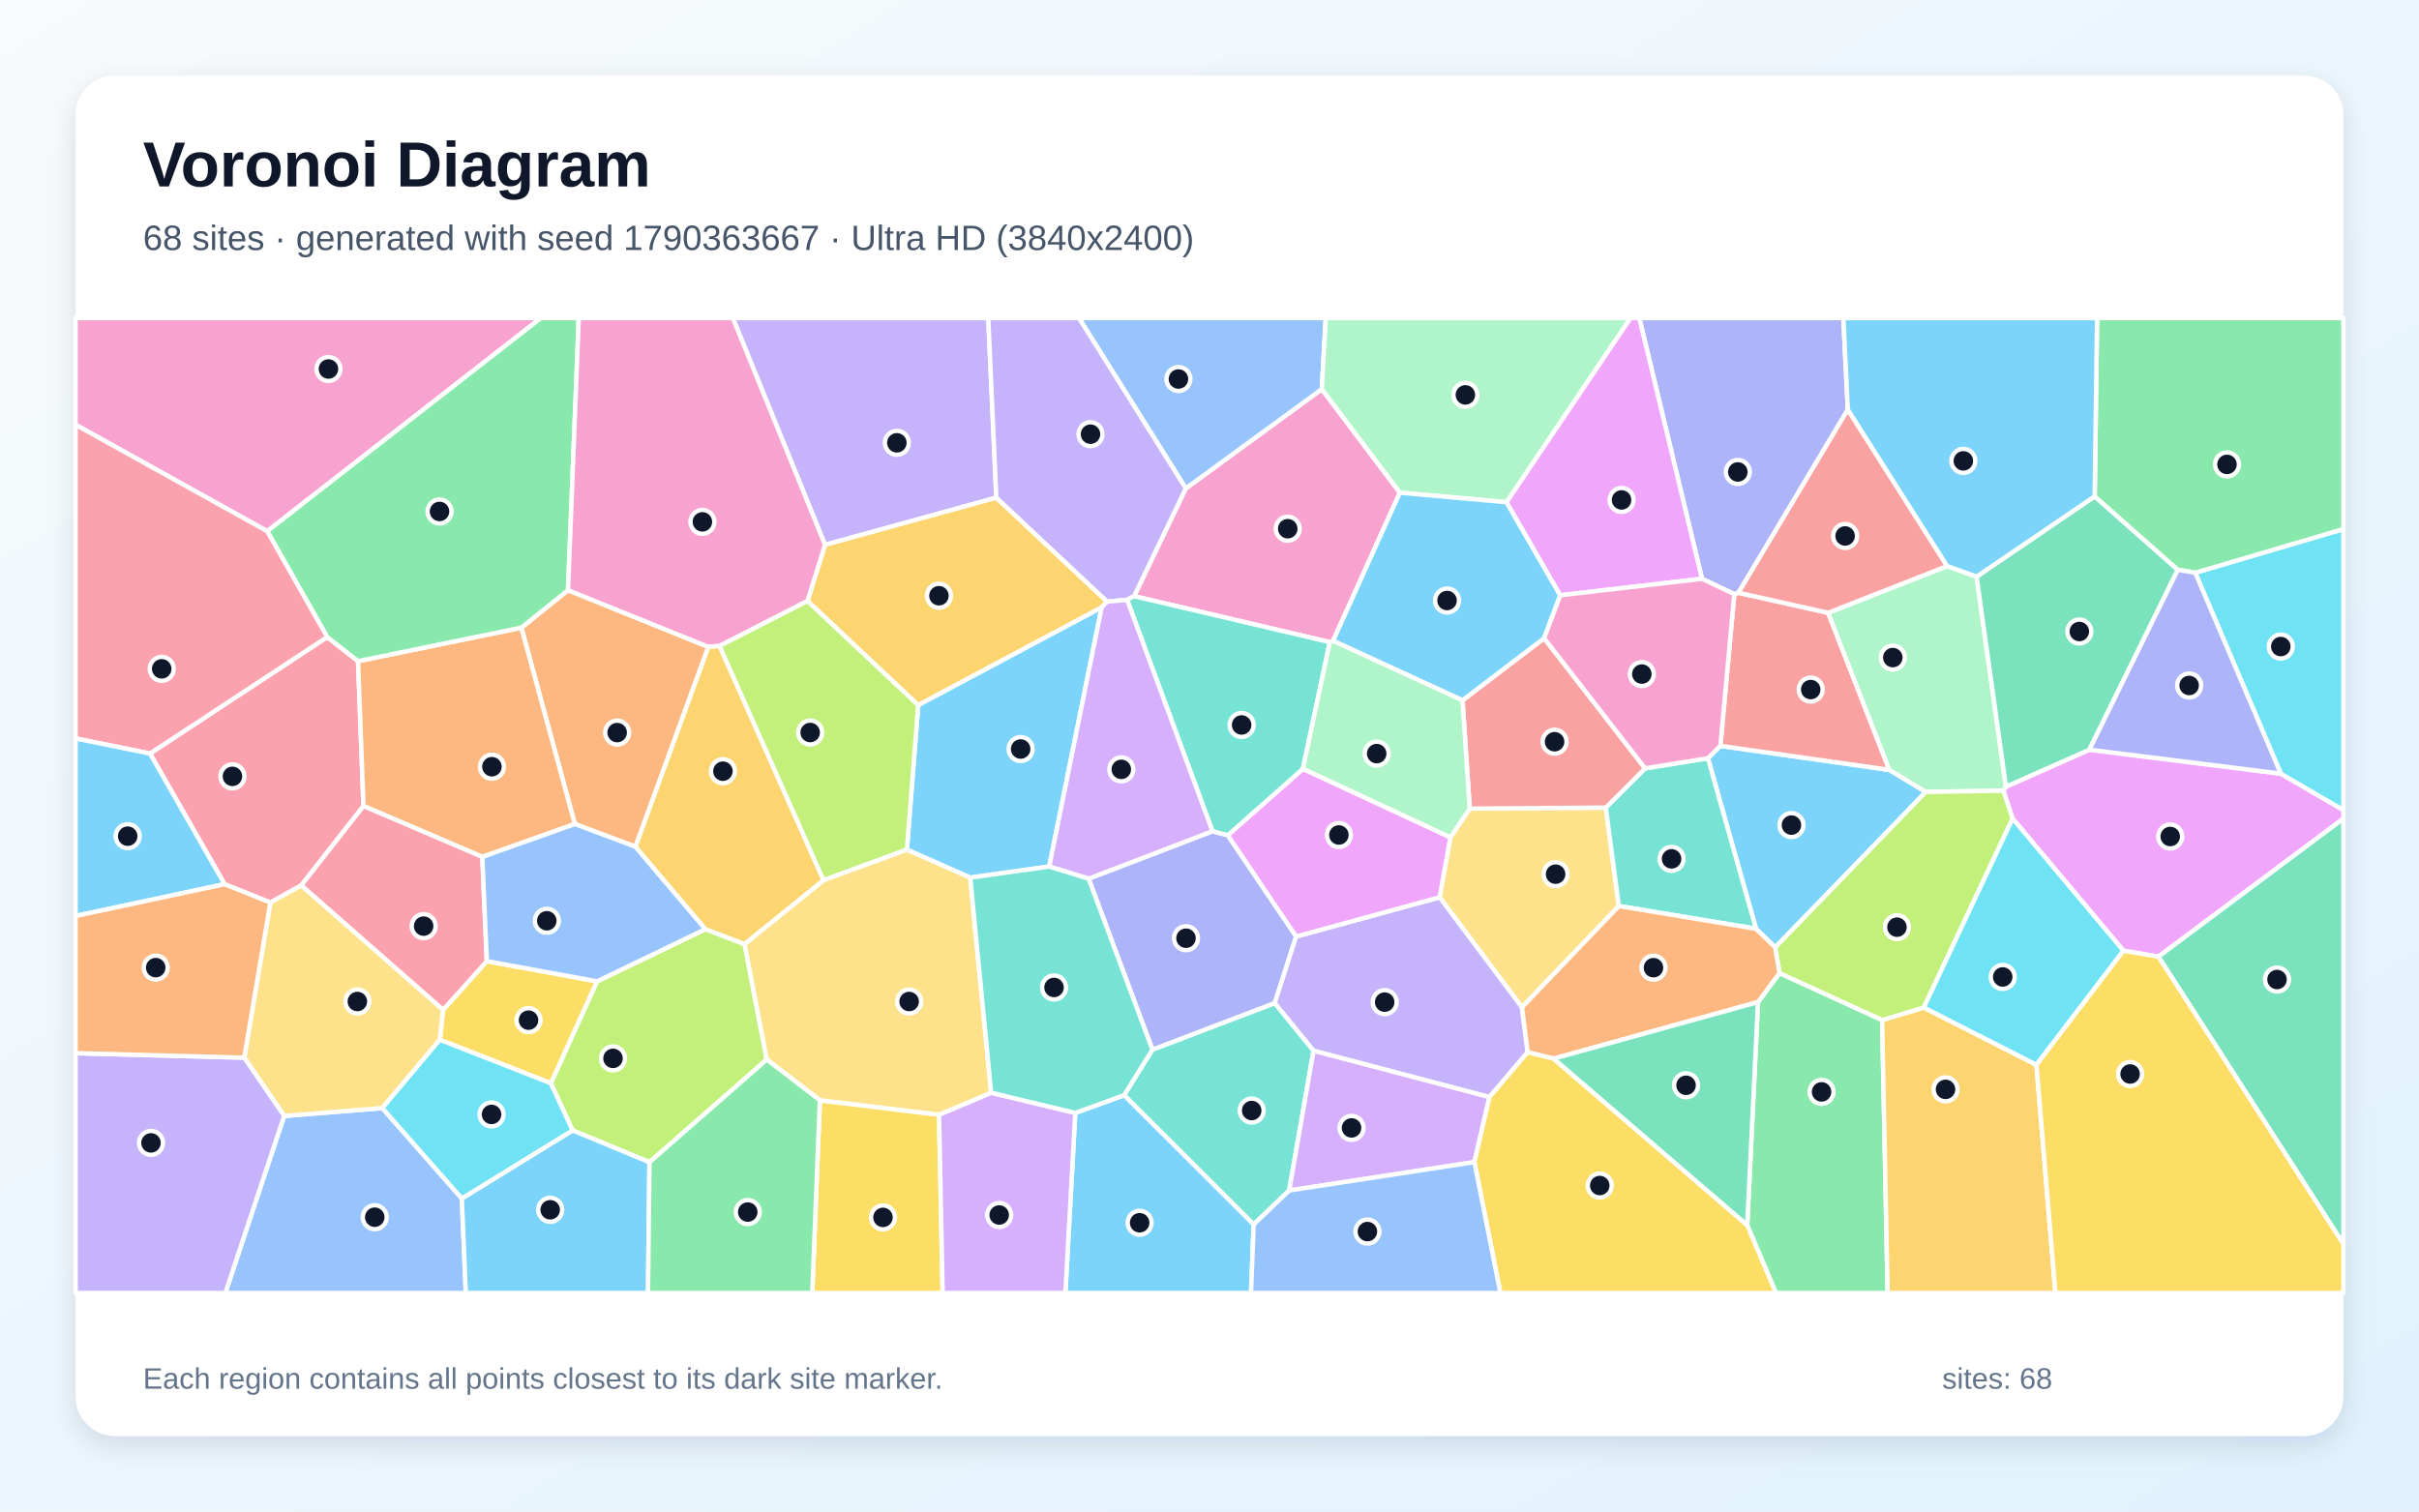
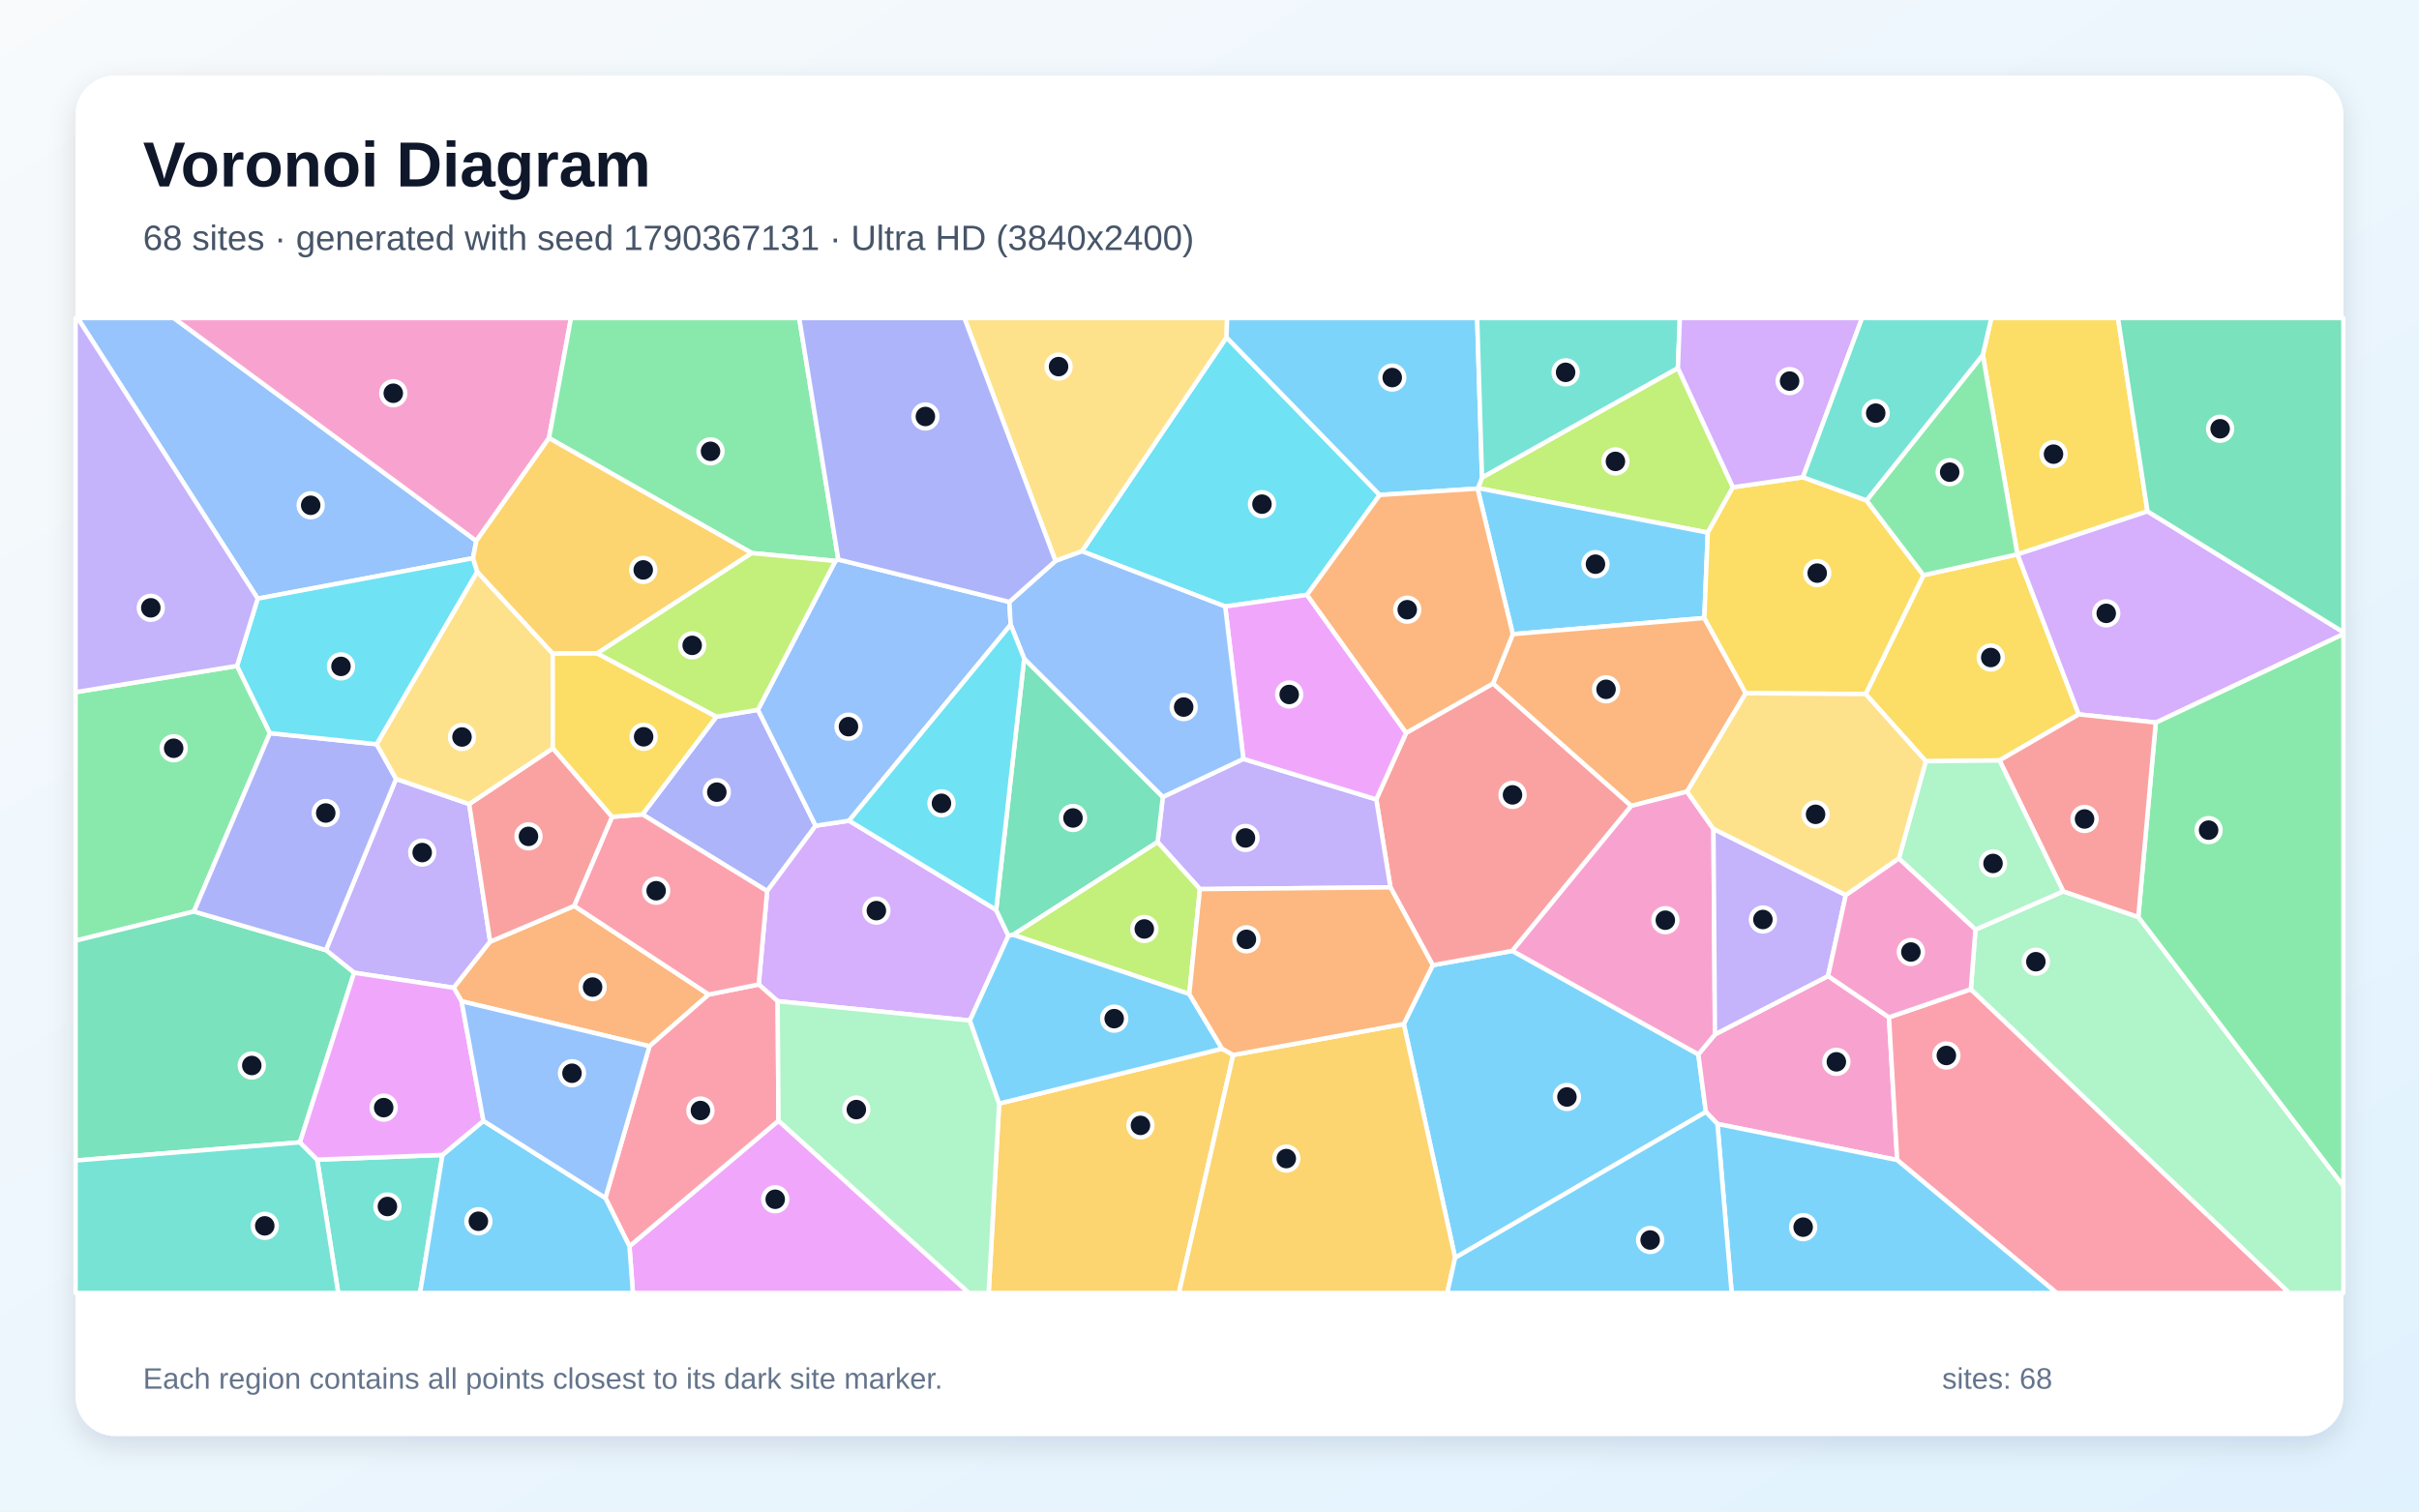
<svg xmlns="http://www.w3.org/2000/svg" width="3840" height="2400" viewBox="0 0 3840 2400" role="img" aria-labelledby="title description">
  <defs>
    <linearGradient id="background" x1="0" y1="0" x2="1" y2="1">
      <stop stop-color="#F8FAFC" />
      <stop offset="1" stop-color="#E0F2FE" />
    </linearGradient>
    <filter id="shadow" x="-5%" y="-5%" width="110%" height="110%">
      <feDropShadow dx="0" dy="15" stdDeviation="22" flood-color="#0F172A" flood-opacity=".12" />
    </filter>
  </defs>
  <rect width="3840" height="2400" fill="url(#background)" />
  <rect x="120" y="120" width="3600" height="2160" rx="63" fill="#FFFFFF" filter="url(#shadow)" />
  <g font-family="Arial, sans-serif">
    <text x="227" y="296" font-size="101" font-weight="700" fill="#0F172A">Voronoi Diagram</text>
-     <text x="227" y="397" font-size="56" fill="#475569">68 sites · generated with seed 1790363667 · Ultra HD (3840x2400)</text>
+     <text x="227" y="397" font-size="56" fill="#475569">68 sites · generated with seed 1790367131 · Ultra HD (3840x2400)</text>
  </g>
  <g stroke="#FFFFFF" stroke-width="7" stroke-linejoin="round">
-     <polygon points="2818.0,1504.3 2787.5,1474.7 2711.2,1203.9 2731.0,1184.3 2999.2,1222.4 3057.1,1257.4" fill="#38BDF8" fill-opacity="0.65" />
-     <polygon points="1581.6,790.2 1309.7,865.1 1163.3,505.0 1568.8,505.0" fill="#A78BFA" fill-opacity="0.65" />
-     <polygon points="2222.2,782.3 2116.1,1017.6 2111.0,1019.6 1800.3,946.6 1882.4,775.5 2098.3,617.8" fill="#F472B6" fill-opacity="0.65" />
-     <polygon points="1124.5,1027.1 1008.8,1344.4 912.5,1308.4 827.6,996.6 901.7,937.1" fill="#FB923C" fill-opacity="0.65" />
-     <polygon points="1301.5,1747.0 1490.7,1769.9 1496.4,2053.0 1289.4,2053.0" fill="#FACC15" fill-opacity="0.65" />
-     <polygon points="2773.6,1945.3 2790.7,1591.1 2824.8,1545.0 2987.8,1619.6 2996.5,2053.0 2819.1,2053.0" fill="#4ADE80" fill-opacity="0.65" />
-     <polygon points="1990.1,1944.2 1784.4,1738.9 1829.4,1666.6 2023.6,1592.6 2085.2,1668.2 2046.5,1890.3" fill="#2DD4BF" fill-opacity="0.65" />
-     <polygon points="451.1,1771.9 606.9,1759.4 733.1,1902.9 739.5,2053.0 357.7,2053.0" fill="#60A5FA" fill-opacity="0.65" />
-     <polygon points="3426.4,1519.0 3370.8,1509.6 3194.9,1299.8 3180.2,1255.5 3184.3,1249.1 3316.7,1190.4 3620.6,1228.4 3720.0,1286.2 3720.0,1299.8" fill="#E879F9" fill-opacity="0.65" />
-     <polygon points="3426.4,1519.0 3720.0,1299.8 3720.0,1975.4" fill="#34D399" fill-opacity="0.65" />
-     <polygon points="2753.1,943.4 2759.7,941.2 2902.0,973.0 2999.2,1222.4 2731.0,1184.3" fill="#F87171" fill-opacity="0.65" />
-     <polygon points="1728.1,1395.2 1924.7,1319.8 1949.0,1326.2 2057.6,1487.0 2023.6,1592.6 1829.4,1666.6" fill="#818CF8" fill-opacity="0.65" />
-     <polygon points="2987.8,1619.6 3053.9,1599.8 3232.7,1690.7 3262.8,2053.0 2996.5,2053.0" fill="#FBBF24" fill-opacity="0.65" />
-     <polygon points="1031.0,1845.4 908.9,1794.8 874.4,1720.0 947.7,1558.2 1119.9,1475.3 1182.0,1499.1 1217.2,1682.3" fill="#A3E635" fill-opacity="0.65" />
-     <polygon points="2046.5,1890.3 2085.2,1668.2 2364.5,1741.8 2340.5,1845.2" fill="#C084FC" fill-opacity="0.65" />
-     <polygon points="356.5,1403.9 238.1,1196.5 519.4,1011.5 568.4,1049.8 577.0,1279.8 478.2,1405.9 429.2,1433.1" fill="#FB7185" fill-opacity="0.65" />
-     <polygon points="3620.6,1228.4 3484.8,909.4 3720.0,840.0 3720.0,1286.2" fill="#22D3EE" fill-opacity="0.65" />
-     <polygon points="3091.0,898.8 3137.7,915.6 3184.3,1249.1 3180.2,1255.5 3057.1,1257.4 2999.2,1222.4 2902.0,973.0" fill="#86EFAC" fill-opacity="0.65" />
-     <polygon points="2416.0,1599.4 2285.2,1424.7 2302.4,1329.5 2333.1,1283.9 2549.1,1282.3 2569.8,1438.6" fill="#FCD34D" fill-opacity="0.65" />
-     <polygon points="733.1,1902.9 908.9,1794.8 1031.0,1845.4 1028.7,2053.0 739.5,2053.0" fill="#38BDF8" fill-opacity="0.65" />
-     <polygon points="1706.9,1767.1 1784.4,1738.9 1990.1,1944.2 1985.9,2053.0 1691.2,2053.0" fill="#38BDF8" fill-opacity="0.65" />
-     <polygon points="2425.1,1670.8 2364.5,1741.8 2085.2,1668.2 2023.6,1592.6 2057.6,1487.0 2285.2,1424.7 2416.0,1599.4" fill="#A78BFA" fill-opacity="0.65" />
-     <polygon points="424.2,843.5 120.0,674.4 120.0,505.0 858.5,505.0" fill="#F472B6" fill-opacity="0.65" />
-     <polygon points="765.7,1360.6 577.0,1279.8 568.4,1049.8 827.6,996.6 912.5,1308.4" fill="#FB923C" fill-opacity="0.65" />
-     <polygon points="947.7,1558.2 874.4,1720.0 698.2,1650.9 703.3,1603.6 772.8,1526.1" fill="#FACC15" fill-opacity="0.65" />
-     <polygon points="901.7,937.1 827.6,996.6 568.4,1049.8 519.4,1011.5 424.2,843.5 858.5,505.0 918.8,505.0" fill="#4ADE80" fill-opacity="0.65" />
-     <polygon points="2569.8,1438.6 2549.1,1282.3 2611.5,1220.0 2711.2,1203.9 2787.5,1474.7" fill="#2DD4BF" fill-opacity="0.65" />
-     <polygon points="2098.3,617.8 1882.4,775.5 1712.8,505.0 2104.5,505.0" fill="#60A5FA" fill-opacity="0.65" />
-     <polygon points="2068.3,1220.7 2302.4,1329.5 2285.2,1424.7 2057.6,1487.0 1949.0,1326.2" fill="#E879F9" fill-opacity="0.65" />
-     <polygon points="3325.2,788.1 3457.2,904.7 3316.7,1190.4 3184.3,1249.1 3137.7,915.6" fill="#34D399" fill-opacity="0.65" />
-     <polygon points="2611.5,1220.0 2549.1,1282.3 2333.1,1283.9 2321.6,1112.0 2451.2,1013.3" fill="#F87171" fill-opacity="0.65" />
-     <polygon points="2933.3,650.4 2759.7,941.2 2753.1,943.4 2701.8,919.0 2602.3,505.0 2926.2,505.0" fill="#818CF8" fill-opacity="0.65" />
-     <polygon points="1757.6,955.3 1748.8,964.5 1457.6,1119.7 1281.8,954.3 1309.7,865.1 1581.6,790.2" fill="#FBBF24" fill-opacity="0.65" />
-     <polygon points="3180.2,1255.5 3194.9,1299.8 3053.9,1599.8 2987.8,1619.6 2824.8,1545.0 2818.0,1504.3 3057.1,1257.4" fill="#A3E635" fill-opacity="0.65" />
-     <polygon points="1490.7,1769.9 1573.4,1735.0 1706.9,1767.1 1691.2,2053.0 1496.4,2053.0" fill="#C084FC" fill-opacity="0.65" />
-     <polygon points="765.7,1360.6 772.8,1526.1 703.3,1603.6 478.2,1405.9 577.0,1279.8" fill="#FB7185" fill-opacity="0.65" />
-     <polygon points="3232.7,1690.7 3053.9,1599.8 3194.9,1299.8 3370.8,1509.6" fill="#22D3EE" fill-opacity="0.65" />
-     <polygon points="2391.6,797.4 2222.2,782.3 2098.3,617.8 2104.5,505.0 2588.3,505.0" fill="#86EFAC" fill-opacity="0.65" />
-     <polygon points="703.3,1603.6 698.2,1650.9 606.9,1759.4 451.1,1771.9 387.7,1679.4 429.2,1433.1 478.2,1405.9" fill="#FCD34D" fill-opacity="0.65" />
-     <polygon points="1665.6,1375.9 1540.2,1393.5 1439.6,1349.1 1457.6,1119.7 1748.8,964.5" fill="#38BDF8" fill-opacity="0.65" />
-     <polygon points="2391.6,797.4 2476.9,945.2 2451.2,1013.3 2321.6,1112.0 2116.1,1017.6 2222.2,782.3" fill="#38BDF8" fill-opacity="0.65" />
-     <polygon points="1882.4,775.5 1800.3,946.6 1789.2,952.4 1757.6,955.3 1581.6,790.2 1568.8,505.0 1712.8,505.0" fill="#A78BFA" fill-opacity="0.65" />
-     <polygon points="1281.8,954.3 1142.3,1025.7 1124.5,1027.1 901.7,937.1 918.8,505.0 1163.3,505.0 1309.7,865.1" fill="#F472B6" fill-opacity="0.65" />
-     <polygon points="2466.3,1680.9 2425.1,1670.8 2416.0,1599.4 2569.8,1438.6 2787.5,1474.7 2818.0,1504.3 2824.8,1545.0 2790.7,1591.1" fill="#FB923C" fill-opacity="0.65" />
-     <polygon points="2340.5,1845.2 2364.5,1741.8 2425.1,1670.8 2466.3,1680.9 2773.6,1945.3 2819.1,2053.0 2381.7,2053.0" fill="#FACC15" fill-opacity="0.65" />
-     <polygon points="3484.8,909.4 3457.2,904.7 3325.2,788.1 3329.0,505.0 3720.0,505.0 3720.0,840.0" fill="#4ADE80" fill-opacity="0.65" />
-     <polygon points="2068.3,1220.7 1949.0,1326.2 1924.7,1319.8 1789.2,952.4 1800.3,946.6 2111.0,1019.6" fill="#2DD4BF" fill-opacity="0.65" />
-     <polygon points="1119.9,1475.3 947.7,1558.2 772.8,1526.1 765.7,1360.6 912.5,1308.4 1008.8,1344.4" fill="#60A5FA" fill-opacity="0.65" />
-     <polygon points="2476.9,945.2 2391.6,797.4 2588.3,505.0 2602.3,505.0 2701.8,919.0" fill="#E879F9" fill-opacity="0.65" />
-     <polygon points="2466.3,1680.9 2790.7,1591.1 2773.6,1945.3" fill="#34D399" fill-opacity="0.65" />
-     <polygon points="3091.0,898.8 2902.0,973.0 2759.7,941.2 2933.3,650.4" fill="#F87171" fill-opacity="0.65" />
-     <polygon points="3457.2,904.7 3484.8,909.4 3620.6,1228.4 3316.7,1190.4" fill="#818CF8" fill-opacity="0.65" />
-     <polygon points="1142.3,1025.7 1307.4,1397.7 1182.0,1499.1 1119.9,1475.3 1008.8,1344.4 1124.5,1027.1" fill="#FBBF24" fill-opacity="0.65" />
-     <polygon points="1307.4,1397.7 1142.3,1025.7 1281.8,954.3 1457.6,1119.7 1439.6,1349.1" fill="#A3E635" fill-opacity="0.65" />
-     <polygon points="1924.7,1319.8 1728.1,1395.2 1665.6,1375.9 1748.8,964.5 1757.6,955.3 1789.2,952.4" fill="#C084FC" fill-opacity="0.65" />
-     <polygon points="424.2,843.5 519.4,1011.5 238.1,1196.5 120.0,1172.5 120.0,674.4" fill="#FB7185" fill-opacity="0.65" />
-     <polygon points="733.1,1902.9 606.9,1759.4 698.2,1650.9 874.4,1720.0 908.9,1794.8" fill="#22D3EE" fill-opacity="0.65" />
-     <polygon points="2321.6,1112.0 2333.1,1283.9 2302.4,1329.5 2068.3,1220.7 2111.0,1019.6 2116.1,1017.6" fill="#86EFAC" fill-opacity="0.65" />
-     <polygon points="1307.4,1397.7 1439.6,1349.1 1540.2,1393.5 1573.4,1735.0 1490.7,1769.9 1301.5,1747.0 1217.2,1682.3 1182.0,1499.1" fill="#FCD34D" fill-opacity="0.65" />
-     <polygon points="238.1,1196.5 356.5,1403.9 120.0,1454.4 120.0,1172.5" fill="#38BDF8" fill-opacity="0.65" />
-     <polygon points="3325.2,788.1 3137.7,915.6 3091.0,898.8 2933.3,650.4 2926.2,505.0 3329.0,505.0" fill="#38BDF8" fill-opacity="0.65" />
-     <polygon points="120.0,1672.2 387.7,1679.4 451.1,1771.9 357.7,2053.0 120.0,2053.0" fill="#A78BFA" fill-opacity="0.65" />
-     <polygon points="2611.5,1220.0 2451.2,1013.3 2476.9,945.2 2701.8,919.0 2753.1,943.4 2731.0,1184.3 2711.2,1203.9" fill="#F472B6" fill-opacity="0.65" />
-     <polygon points="356.5,1403.9 429.2,1433.1 387.7,1679.4 120.0,1672.2 120.0,1454.4" fill="#FB923C" fill-opacity="0.65" />
-     <polygon points="3232.7,1690.7 3370.8,1509.6 3426.4,1519.0 3720.0,1975.4 3720.0,2053.0 3262.8,2053.0" fill="#FACC15" fill-opacity="0.65" />
-     <polygon points="1031.0,1845.4 1217.2,1682.3 1301.5,1747.0 1289.4,2053.0 1028.7,2053.0" fill="#4ADE80" fill-opacity="0.65" />
-     <polygon points="1540.2,1393.5 1665.6,1375.9 1728.1,1395.2 1829.4,1666.6 1784.4,1738.9 1706.9,1767.1 1573.4,1735.0" fill="#2DD4BF" fill-opacity="0.65" />
-     <polygon points="1990.1,1944.2 2046.5,1890.3 2340.5,1845.2 2381.7,2053.0 1985.9,2053.0" fill="#60A5FA" fill-opacity="0.65" />
+     <polygon points="2309.9,1997.1 2228.4,1625.9 2274.4,1532.5 2400.8,1509.8 2696.0,1674.1 2708.0,1765.5" fill="#38BDF8" fill-opacity="0.65" />
+     <polygon points="562.1,1544.5 517.3,1508.6 628.7,1236.7 744.8,1276.7 778.1,1495.2 720.3,1568.4" fill="#A78BFA" fill-opacity="0.65" />
+     <polygon points="2726.3,1784.6 2708.0,1765.5 2696.0,1674.1 2722.4,1642.4 2901.9,1549.7 2998.6,1615.3 3011.7,1841.9" fill="#F472B6" fill-opacity="0.65" />
+     <polygon points="911.6,1438.4 1125.1,1579.1 1031.0,1661.2 732.7,1589.8 720.3,1568.4 778.1,1495.2" fill="#FB923C" fill-opacity="0.65" />
+     <polygon points="3299.9,1134.3 3174.1,1207.4 3057.1,1208.7 2961.6,1102.0 3053.4,913.3 3202.5,880.2 3202.7,880.3" fill="#FACC15" fill-opacity="0.65" />
+     <polygon points="376.3,1057.3 428.5,1164.1 307.9,1447.3 120.0,1493.6 120.0,1099.0" fill="#4ADE80" fill-opacity="0.65" />
+     <polygon points="503.5,1841.3 702.4,1833.8 666.8,2053.0 536.9,2053.0" fill="#2DD4BF" fill-opacity="0.65" />
+     <polygon points="756.1,858.9 750.8,886.3 409.1,950.5 123.3,505.0 276.0,505.0" fill="#60A5FA" fill-opacity="0.65" />
+     <polygon points="999.2,1978.8 1235.8,1779.4 1538.2,2053.0 1004.7,2053.0" fill="#E879F9" fill-opacity="0.65" />
+     <polygon points="476.1,1813.8 120.0,1842.7 120.0,1493.6 307.9,1447.3 517.3,1508.6 562.1,1544.5" fill="#34D399" fill-opacity="0.65" />
+     <polygon points="2207.2,1408.9 2184.7,1269.3 2232.2,1163.6 2370.1,1085.2 2589.6,1279.6 2400.8,1509.8 2274.4,1532.5" fill="#F87171" fill-opacity="0.65" />
+     <polygon points="1019.9,1293.1 1137.1,1138.1 1203.2,1127.0 1294.8,1311.1 1217.8,1414.9" fill="#818CF8" fill-opacity="0.65" />
+     <polygon points="1586.1,1752.2 1940.0,1665.1 1957.6,1675.1 1871.5,2053.0 1569.4,2053.0" fill="#FBBF24" fill-opacity="0.65" />
+     <polygon points="2750.9,773.6 2711.0,845.7 2346.3,775.0 2352.6,758.2 2663.6,584.3" fill="#A3E635" fill-opacity="0.65" />
+     <polygon points="1347.8,1303.1 1581.3,1444.7 1600.8,1485.9 1539.6,1620.4 1234.5,1589.7 1204.4,1563.1 1217.8,1414.9 1294.8,1311.1" fill="#C084FC" fill-opacity="0.65" />
+     <polygon points="3011.7,1841.9 2998.6,1615.3 3128.6,1570.7 3634.2,2053.0 3264.7,2053.0" fill="#FB7185" fill-opacity="0.65" />
+     <polygon points="2190.2,785.9 2074.8,944.5 1944.9,963.0 1717.5,875.3 1947.0,535.7" fill="#22D3EE" fill-opacity="0.65" />
+     <polygon points="3128.6,1570.7 3135.9,1476.0 3275.2,1415.3 3394.4,1456.0 3720.0,1883.3 3720.0,2053.0 3634.2,2053.0" fill="#86EFAC" fill-opacity="0.65" />
+     <polygon points="1947.0,535.7 1717.5,875.3 1675.5,890.7 1530.9,505.0 1948.0,505.0" fill="#FCD34D" fill-opacity="0.65" />
+     <polygon points="2352.6,758.2 2346.3,775.0 2345.5,775.8 2190.2,785.9 1947.0,535.7 1948.0,505.0 2344.9,505.0" fill="#38BDF8" fill-opacity="0.65" />
+     <polygon points="2345.5,775.8 2346.3,775.0 2711.0,845.7 2705.5,981.3 2401.5,1006.9" fill="#38BDF8" fill-opacity="0.65" />
+     <polygon points="1904.8,1411.7 1837.6,1337.0 1845.9,1265.4 1973.8,1205.0 2184.7,1269.3 2207.2,1408.9" fill="#A78BFA" fill-opacity="0.65" />
+     <polygon points="871.5,695.6 756.1,858.9 276.0,505.0 906.4,505.0" fill="#F472B6" fill-opacity="0.65" />
+     <polygon points="2401.5,1006.9 2705.5,981.3 2771.3,1100.7 2678.1,1256.9 2589.6,1279.6 2370.1,1085.2" fill="#FB923C" fill-opacity="0.65" />
+     <polygon points="3409.0,811.9 3202.7,880.3 3202.5,880.2 3147.6,563.5 3161.1,505.0 3362.2,505.0" fill="#FACC15" fill-opacity="0.65" />
+     <polygon points="3394.4,1456.0 3422.1,1147.2 3720.0,1006.6 3720.0,1883.3" fill="#4ADE80" fill-opacity="0.65" />
+     <polygon points="2663.6,584.3 2352.6,758.2 2344.9,505.0 2666.7,505.0" fill="#2DD4BF" fill-opacity="0.65" />
+     <polygon points="1326.1,890.7 1330.8,888.4 1602.3,955.7 1604.4,991.9 1347.8,1303.1 1294.8,1311.1 1203.2,1127.0" fill="#60A5FA" fill-opacity="0.65" />
+     <polygon points="1973.8,1205.0 1944.9,963.0 2074.8,944.5 2232.2,1163.6 2184.7,1269.3" fill="#E879F9" fill-opacity="0.65" />
+     <polygon points="1625.8,1045.7 1845.9,1265.4 1837.6,1337.0 1608.3,1484.3 1600.8,1485.9 1581.3,1444.7" fill="#34D399" fill-opacity="0.65" />
+     <polygon points="877.6,1188.0 971.8,1297.0 911.6,1438.4 778.1,1495.2 744.8,1276.7" fill="#F87171" fill-opacity="0.65" />
+     <polygon points="307.9,1447.3 428.5,1164.1 598.0,1181.7 628.7,1236.7 517.3,1508.6" fill="#818CF8" fill-opacity="0.65" />
+     <polygon points="1957.6,1675.1 2228.4,1625.9 2309.9,1997.1 2297.4,2053.0 1871.5,2053.0" fill="#FBBF24" fill-opacity="0.65" />
+     <polygon points="1887.9,1578.3 1608.3,1484.3 1837.6,1337.0 1904.8,1411.7" fill="#A3E635" fill-opacity="0.65" />
+     <polygon points="3422.1,1147.2 3299.9,1134.3 3202.7,880.3 3409.0,811.9 3720.0,1003.8 3720.0,1006.6" fill="#C084FC" fill-opacity="0.65" />
+     <polygon points="1204.4,1563.1 1234.5,1589.7 1235.8,1779.4 999.2,1978.8 961.0,1902.1 1031.0,1661.2 1125.1,1579.1" fill="#FB7185" fill-opacity="0.65" />
+     <polygon points="409.1,950.5 750.8,886.3 757.7,907.9 598.0,1181.7 428.5,1164.1 376.3,1057.3" fill="#22D3EE" fill-opacity="0.65" />
+     <polygon points="1235.8,1779.4 1234.5,1589.7 1539.6,1620.4 1586.1,1752.2 1569.4,2053.0 1538.2,2053.0" fill="#86EFAC" fill-opacity="0.65" />
+     <polygon points="877.4,1037.7 877.6,1188.0 744.8,1276.7 628.7,1236.7 598.0,1181.7 757.7,907.9" fill="#FCD34D" fill-opacity="0.65" />
+     <polygon points="702.4,1833.8 767.4,1779.7 961.0,1902.1 999.2,1978.8 1004.7,2053.0 666.8,2053.0" fill="#38BDF8" fill-opacity="0.65" />
+     <polygon points="2726.3,1784.6 3011.7,1841.9 3264.7,2053.0 2748.9,2053.0" fill="#38BDF8" fill-opacity="0.65" />
+     <polygon points="409.1,950.5 376.3,1057.3 120.0,1099.0 120.0,505.0 123.3,505.0" fill="#A78BFA" fill-opacity="0.65" />
+     <polygon points="2589.6,1279.6 2678.1,1256.9 2720.0,1316.3 2722.4,1642.4 2696.0,1674.1 2400.8,1509.8" fill="#F472B6" fill-opacity="0.65" />
+     <polygon points="2074.8,944.5 2190.2,785.9 2345.5,775.8 2401.5,1006.9 2370.1,1085.2 2232.2,1163.6" fill="#FB923C" fill-opacity="0.65" />
+     <polygon points="2862.0,757.7 2963.0,794.6 3053.4,913.3 2961.6,1102.0 2771.3,1100.7 2705.5,981.3 2711.0,845.7 2750.9,773.6" fill="#FACC15" fill-opacity="0.65" />
+     <polygon points="1330.8,888.4 1326.1,890.7 1193.4,878.2 871.5,695.6 906.4,505.0 1268.7,505.0" fill="#4ADE80" fill-opacity="0.65" />
+     <polygon points="120.0,1842.7 476.1,1813.8 503.5,1841.3 536.9,2053.0 120.0,2053.0" fill="#2DD4BF" fill-opacity="0.65" />
+     <polygon points="1973.8,1205.0 1845.9,1265.4 1625.8,1045.7 1604.4,991.9 1602.3,955.7 1675.5,890.7 1717.5,875.3 1944.9,963.0" fill="#60A5FA" fill-opacity="0.65" />
+     <polygon points="767.4,1779.7 702.4,1833.8 503.5,1841.3 476.1,1813.8 562.1,1544.5 720.3,1568.4 732.7,1589.8" fill="#E879F9" fill-opacity="0.65" />
+     <polygon points="3409.0,811.9 3362.2,505.0 3720.0,505.0 3720.0,1003.8" fill="#34D399" fill-opacity="0.65" />
+     <polygon points="3422.1,1147.2 3394.4,1456.0 3275.2,1415.3 3174.1,1207.4 3299.9,1134.3" fill="#F87171" fill-opacity="0.65" />
+     <polygon points="1675.5,890.7 1602.3,955.7 1330.8,888.4 1268.7,505.0 1530.9,505.0" fill="#818CF8" fill-opacity="0.65" />
+     <polygon points="1193.4,878.2 947.8,1037.6 877.4,1037.7 757.7,907.9 750.8,886.3 756.1,858.9 871.5,695.6" fill="#FBBF24" fill-opacity="0.65" />
+     <polygon points="947.8,1037.6 1193.4,878.2 1326.1,890.7 1203.2,1127.0 1137.1,1138.1" fill="#A3E635" fill-opacity="0.65" />
+     <polygon points="2862.0,757.7 2750.9,773.6 2663.6,584.3 2666.7,505.0 2955.9,505.0" fill="#C084FC" fill-opacity="0.65" />
+     <polygon points="971.8,1297.0 1019.9,1293.1 1217.8,1414.9 1204.4,1563.1 1125.1,1579.1 911.6,1438.4" fill="#FB7185" fill-opacity="0.65" />
+     <polygon points="1625.8,1045.7 1581.3,1444.7 1347.8,1303.1 1604.4,991.9" fill="#22D3EE" fill-opacity="0.65" />
+     <polygon points="3275.2,1415.3 3135.9,1476.0 3014.3,1363.1 3057.1,1208.7 3174.1,1207.4" fill="#86EFAC" fill-opacity="0.65" />
+     <polygon points="2930.0,1421.4 2720.0,1316.3 2678.1,1256.9 2771.3,1100.7 2961.6,1102.0 3057.1,1208.7 3014.3,1363.1" fill="#FCD34D" fill-opacity="0.65" />
+     <polygon points="1608.3,1484.3 1887.9,1578.3 1940.0,1665.1 1586.1,1752.2 1539.6,1620.4 1600.8,1485.9" fill="#38BDF8" fill-opacity="0.65" />
+     <polygon points="2309.9,1997.1 2708.0,1765.5 2726.3,1784.6 2748.9,2053.0 2297.4,2053.0" fill="#38BDF8" fill-opacity="0.65" />
+     <polygon points="2720.0,1316.3 2930.0,1421.4 2901.9,1549.7 2722.4,1642.4" fill="#A78BFA" fill-opacity="0.65" />
+     <polygon points="2930.0,1421.4 3014.3,1363.1 3135.9,1476.0 3128.6,1570.7 2998.6,1615.3 2901.9,1549.7" fill="#F472B6" fill-opacity="0.65" />
+     <polygon points="1957.6,1675.1 1940.0,1665.1 1887.9,1578.3 1904.8,1411.7 2207.2,1408.9 2274.4,1532.5 2228.4,1625.9" fill="#FB923C" fill-opacity="0.65" />
+     <polygon points="877.4,1037.7 947.8,1037.6 1137.1,1138.1 1019.9,1293.1 971.8,1297.0 877.6,1188.0" fill="#FACC15" fill-opacity="0.65" />
+     <polygon points="3147.6,563.5 3202.5,880.2 3053.4,913.3 2963.0,794.6" fill="#4ADE80" fill-opacity="0.65" />
+     <polygon points="3147.6,563.5 2963.0,794.6 2862.0,757.7 2955.9,505.0 3161.1,505.0" fill="#2DD4BF" fill-opacity="0.65" />
+     <polygon points="961.0,1902.1 767.4,1779.7 732.7,1589.8 1031.0,1661.2" fill="#60A5FA" fill-opacity="0.65" />
  </g>
  <g>
-     <circle cx="2843.8" cy="1310.1" r="19" fill="#0F172A" stroke="#FFFFFF" stroke-width="7" />
-     <circle cx="1423.7" cy="703.1" r="19" fill="#0F172A" stroke="#FFFFFF" stroke-width="7" />
-     <circle cx="2044.2" cy="839.5" r="19" fill="#0F172A" stroke="#FFFFFF" stroke-width="7" />
-     <circle cx="979.7" cy="1163.2" r="19" fill="#0F172A" stroke="#FFFFFF" stroke-width="7" />
-     <circle cx="1401.7" cy="1933.0" r="19" fill="#0F172A" stroke="#FFFFFF" stroke-width="7" />
-     <circle cx="2891.6" cy="1733.7" r="19" fill="#0F172A" stroke="#FFFFFF" stroke-width="7" />
-     <circle cx="1987.0" cy="1763.3" r="19" fill="#0F172A" stroke="#FFFFFF" stroke-width="7" />
-     <circle cx="594.9" cy="1932.7" r="19" fill="#0F172A" stroke="#FFFFFF" stroke-width="7" />
-     <circle cx="3445.1" cy="1328.2" r="19" fill="#0F172A" stroke="#FFFFFF" stroke-width="7" />
-     <circle cx="3614.6" cy="1555.3" r="19" fill="#0F172A" stroke="#FFFFFF" stroke-width="7" />
-     <circle cx="2874.4" cy="1094.9" r="19" fill="#0F172A" stroke="#FFFFFF" stroke-width="7" />
-     <circle cx="1882.7" cy="1489.7" r="19" fill="#0F172A" stroke="#FFFFFF" stroke-width="7" />
-     <circle cx="3088.4" cy="1729.7" r="19" fill="#0F172A" stroke="#FFFFFF" stroke-width="7" />
-     <circle cx="973.1" cy="1680.5" r="19" fill="#0F172A" stroke="#FFFFFF" stroke-width="7" />
-     <circle cx="2145.5" cy="1790.9" r="19" fill="#0F172A" stroke="#FFFFFF" stroke-width="7" />
-     <circle cx="369.0" cy="1232.7" r="19" fill="#0F172A" stroke="#FFFFFF" stroke-width="7" />
-     <circle cx="3620.6" cy="1026.6" r="19" fill="#0F172A" stroke="#FFFFFF" stroke-width="7" />
-     <circle cx="3004.7" cy="1044.1" r="19" fill="#0F172A" stroke="#FFFFFF" stroke-width="7" />
-     <circle cx="2469.4" cy="1388.0" r="19" fill="#0F172A" stroke="#FFFFFF" stroke-width="7" />
-     <circle cx="873.4" cy="1920.9" r="19" fill="#0F172A" stroke="#FFFFFF" stroke-width="7" />
-     <circle cx="1809.1" cy="1941.5" r="19" fill="#0F172A" stroke="#FFFFFF" stroke-width="7" />
-     <circle cx="2198.1" cy="1591.2" r="19" fill="#0F172A" stroke="#FFFFFF" stroke-width="7" />
-     <circle cx="521.4" cy="585.9" r="19" fill="#0F172A" stroke="#FFFFFF" stroke-width="7" />
-     <circle cx="780.9" cy="1217.4" r="19" fill="#0F172A" stroke="#FFFFFF" stroke-width="7" />
-     <circle cx="839.0" cy="1619.8" r="19" fill="#0F172A" stroke="#FFFFFF" stroke-width="7" />
-     <circle cx="697.7" cy="812.1" r="19" fill="#0F172A" stroke="#FFFFFF" stroke-width="7" />
-     <circle cx="2653.5" cy="1363.7" r="19" fill="#0F172A" stroke="#FFFFFF" stroke-width="7" />
-     <circle cx="1870.7" cy="601.8" r="19" fill="#0F172A" stroke="#FFFFFF" stroke-width="7" />
-     <circle cx="2125.4" cy="1325.8" r="19" fill="#0F172A" stroke="#FFFFFF" stroke-width="7" />
-     <circle cx="3300.8" cy="1002.7" r="19" fill="#0F172A" stroke="#FFFFFF" stroke-width="7" />
-     <circle cx="2467.8" cy="1177.7" r="19" fill="#0F172A" stroke="#FFFFFF" stroke-width="7" />
-     <circle cx="2758.7" cy="749.4" r="19" fill="#0F172A" stroke="#FFFFFF" stroke-width="7" />
-     <circle cx="1490.5" cy="945.9" r="19" fill="#0F172A" stroke="#FFFFFF" stroke-width="7" />
-     <circle cx="3011.3" cy="1472.2" r="19" fill="#0F172A" stroke="#FFFFFF" stroke-width="7" />
-     <circle cx="1586.2" cy="1929.2" r="19" fill="#0F172A" stroke="#FFFFFF" stroke-width="7" />
-     <circle cx="672.5" cy="1470.5" r="19" fill="#0F172A" stroke="#FFFFFF" stroke-width="7" />
-     <circle cx="3179.2" cy="1551.2" r="19" fill="#0F172A" stroke="#FFFFFF" stroke-width="7" />
-     <circle cx="2326.2" cy="627.0" r="19" fill="#0F172A" stroke="#FFFFFF" stroke-width="7" />
-     <circle cx="567.3" cy="1590.2" r="19" fill="#0F172A" stroke="#FFFFFF" stroke-width="7" />
-     <circle cx="1620.2" cy="1189.3" r="19" fill="#0F172A" stroke="#FFFFFF" stroke-width="7" />
-     <circle cx="2297.1" cy="953.5" r="19" fill="#0F172A" stroke="#FFFFFF" stroke-width="7" />
-     <circle cx="1731.1" cy="689.4" r="19" fill="#0F172A" stroke="#FFFFFF" stroke-width="7" />
-     <circle cx="1115.0" cy="828.6" r="19" fill="#0F172A" stroke="#FFFFFF" stroke-width="7" />
-     <circle cx="2624.8" cy="1536.5" r="19" fill="#0F172A" stroke="#FFFFFF" stroke-width="7" />
-     <circle cx="2539.5" cy="1882.4" r="19" fill="#0F172A" stroke="#FFFFFF" stroke-width="7" />
-     <circle cx="3535.2" cy="737.4" r="19" fill="#0F172A" stroke="#FFFFFF" stroke-width="7" />
-     <circle cx="1971.0" cy="1151.1" r="19" fill="#0F172A" stroke="#FFFFFF" stroke-width="7" />
-     <circle cx="868.0" cy="1462.0" r="19" fill="#0F172A" stroke="#FFFFFF" stroke-width="7" />
-     <circle cx="2574.1" cy="793.8" r="19" fill="#0F172A" stroke="#FFFFFF" stroke-width="7" />
-     <circle cx="2676.5" cy="1723.2" r="19" fill="#0F172A" stroke="#FFFFFF" stroke-width="7" />
-     <circle cx="2929.0" cy="851.0" r="19" fill="#0F172A" stroke="#FFFFFF" stroke-width="7" />
-     <circle cx="3475.1" cy="1088.4" r="19" fill="#0F172A" stroke="#FFFFFF" stroke-width="7" />
-     <circle cx="1147.6" cy="1224.5" r="19" fill="#0F172A" stroke="#FFFFFF" stroke-width="7" />
-     <circle cx="1286.1" cy="1163.1" r="19" fill="#0F172A" stroke="#FFFFFF" stroke-width="7" />
-     <circle cx="1780.0" cy="1221.6" r="19" fill="#0F172A" stroke="#FFFFFF" stroke-width="7" />
-     <circle cx="256.7" cy="1062.0" r="19" fill="#0F172A" stroke="#FFFFFF" stroke-width="7" />
-     <circle cx="780.3" cy="1769.5" r="19" fill="#0F172A" stroke="#FFFFFF" stroke-width="7" />
-     <circle cx="2185.4" cy="1196.6" r="19" fill="#0F172A" stroke="#FFFFFF" stroke-width="7" />
-     <circle cx="1443.2" cy="1590.2" r="19" fill="#0F172A" stroke="#FFFFFF" stroke-width="7" />
-     <circle cx="202.7" cy="1327.7" r="19" fill="#0F172A" stroke="#FFFFFF" stroke-width="7" />
-     <circle cx="3116.7" cy="731.8" r="19" fill="#0F172A" stroke="#FFFFFF" stroke-width="7" />
-     <circle cx="239.7" cy="1814.7" r="19" fill="#0F172A" stroke="#FFFFFF" stroke-width="7" />
-     <circle cx="2606.3" cy="1070.3" r="19" fill="#0F172A" stroke="#FFFFFF" stroke-width="7" />
-     <circle cx="247.2" cy="1536.4" r="19" fill="#0F172A" stroke="#FFFFFF" stroke-width="7" />
-     <circle cx="3381.4" cy="1705.3" r="19" fill="#0F172A" stroke="#FFFFFF" stroke-width="7" />
-     <circle cx="1187.0" cy="1924.5" r="19" fill="#0F172A" stroke="#FFFFFF" stroke-width="7" />
-     <circle cx="1673.2" cy="1567.9" r="19" fill="#0F172A" stroke="#FFFFFF" stroke-width="7" />
-     <circle cx="2170.7" cy="1955.5" r="19" fill="#0F172A" stroke="#FFFFFF" stroke-width="7" />
+     <circle cx="2487.4" cy="1741.8" r="19" fill="#0F172A" stroke="#FFFFFF" stroke-width="7" />
+     <circle cx="670.2" cy="1353.7" r="19" fill="#0F172A" stroke="#FFFFFF" stroke-width="7" />
+     <circle cx="2915.1" cy="1686.0" r="19" fill="#0F172A" stroke="#FFFFFF" stroke-width="7" />
+     <circle cx="940.7" cy="1567.3" r="19" fill="#0F172A" stroke="#FFFFFF" stroke-width="7" />
+     <circle cx="3160.2" cy="1044.0" r="19" fill="#0F172A" stroke="#FFFFFF" stroke-width="7" />
+     <circle cx="275.7" cy="1188.1" r="19" fill="#0F172A" stroke="#FFFFFF" stroke-width="7" />
+     <circle cx="615.0" cy="1915.7" r="19" fill="#0F172A" stroke="#FFFFFF" stroke-width="7" />
+     <circle cx="493.2" cy="802.3" r="19" fill="#0F172A" stroke="#FFFFFF" stroke-width="7" />
+     <circle cx="1230.6" cy="1904.2" r="19" fill="#0F172A" stroke="#FFFFFF" stroke-width="7" />
+     <circle cx="399.7" cy="1691.8" r="19" fill="#0F172A" stroke="#FFFFFF" stroke-width="7" />
+     <circle cx="2401.0" cy="1262.1" r="19" fill="#0F172A" stroke="#FFFFFF" stroke-width="7" />
+     <circle cx="1137.9" cy="1257.8" r="19" fill="#0F172A" stroke="#FFFFFF" stroke-width="7" />
+     <circle cx="1810.4" cy="1786.9" r="19" fill="#0F172A" stroke="#FFFFFF" stroke-width="7" />
+     <circle cx="2564.4" cy="732.6" r="19" fill="#0F172A" stroke="#FFFFFF" stroke-width="7" />
+     <circle cx="1391.2" cy="1445.9" r="19" fill="#0F172A" stroke="#FFFFFF" stroke-width="7" />
+     <circle cx="3089.7" cy="1675.9" r="19" fill="#0F172A" stroke="#FFFFFF" stroke-width="7" />
+     <circle cx="2003.3" cy="800.5" r="19" fill="#0F172A" stroke="#FFFFFF" stroke-width="7" />
+     <circle cx="3231.8" cy="1527.0" r="19" fill="#0F172A" stroke="#FFFFFF" stroke-width="7" />
+     <circle cx="1680.4" cy="582.1" r="19" fill="#0F172A" stroke="#FFFFFF" stroke-width="7" />
+     <circle cx="2210.1" cy="599.5" r="19" fill="#0F172A" stroke="#FFFFFF" stroke-width="7" />
+     <circle cx="2532.7" cy="895.8" r="19" fill="#0F172A" stroke="#FFFFFF" stroke-width="7" />
+     <circle cx="1977.1" cy="1330.5" r="19" fill="#0F172A" stroke="#FFFFFF" stroke-width="7" />
+     <circle cx="624.3" cy="624.4" r="19" fill="#0F172A" stroke="#FFFFFF" stroke-width="7" />
+     <circle cx="2549.5" cy="1094.5" r="19" fill="#0F172A" stroke="#FFFFFF" stroke-width="7" />
+     <circle cx="3259.8" cy="721.1" r="19" fill="#0F172A" stroke="#FFFFFF" stroke-width="7" />
+     <circle cx="3506.0" cy="1318.1" r="19" fill="#0F172A" stroke="#FFFFFF" stroke-width="7" />
+     <circle cx="2485.3" cy="591.2" r="19" fill="#0F172A" stroke="#FFFFFF" stroke-width="7" />
+     <circle cx="1346.9" cy="1153.8" r="19" fill="#0F172A" stroke="#FFFFFF" stroke-width="7" />
+     <circle cx="2046.5" cy="1102.7" r="19" fill="#0F172A" stroke="#FFFFFF" stroke-width="7" />
+     <circle cx="1703.3" cy="1298.8" r="19" fill="#0F172A" stroke="#FFFFFF" stroke-width="7" />
+     <circle cx="838.9" cy="1328.0" r="19" fill="#0F172A" stroke="#FFFFFF" stroke-width="7" />
+     <circle cx="517.1" cy="1290.9" r="19" fill="#0F172A" stroke="#FFFFFF" stroke-width="7" />
+     <circle cx="2041.9" cy="1839.6" r="19" fill="#0F172A" stroke="#FFFFFF" stroke-width="7" />
+     <circle cx="1816.5" cy="1475.0" r="19" fill="#0F172A" stroke="#FFFFFF" stroke-width="7" />
+     <circle cx="3343.5" cy="973.9" r="19" fill="#0F172A" stroke="#FFFFFF" stroke-width="7" />
+     <circle cx="1111.9" cy="1763.3" r="19" fill="#0F172A" stroke="#FFFFFF" stroke-width="7" />
+     <circle cx="541.3" cy="1058.1" r="19" fill="#0F172A" stroke="#FFFFFF" stroke-width="7" />
+     <circle cx="1359.4" cy="1761.8" r="19" fill="#0F172A" stroke="#FFFFFF" stroke-width="7" />
+     <circle cx="733.4" cy="1170.2" r="19" fill="#0F172A" stroke="#FFFFFF" stroke-width="7" />
+     <circle cx="759.4" cy="1939.1" r="19" fill="#0F172A" stroke="#FFFFFF" stroke-width="7" />
+     <circle cx="2862.4" cy="1948.5" r="19" fill="#0F172A" stroke="#FFFFFF" stroke-width="7" />
+     <circle cx="239.4" cy="965.1" r="19" fill="#0F172A" stroke="#FFFFFF" stroke-width="7" />
+     <circle cx="2643.6" cy="1461.1" r="19" fill="#0F172A" stroke="#FFFFFF" stroke-width="7" />
+     <circle cx="2233.9" cy="968.1" r="19" fill="#0F172A" stroke="#FFFFFF" stroke-width="7" />
+     <circle cx="2884.7" cy="910.0" r="19" fill="#0F172A" stroke="#FFFFFF" stroke-width="7" />
+     <circle cx="1127.9" cy="716.6" r="19" fill="#0F172A" stroke="#FFFFFF" stroke-width="7" />
+     <circle cx="420.3" cy="1946.4" r="19" fill="#0F172A" stroke="#FFFFFF" stroke-width="7" />
+     <circle cx="1879.0" cy="1122.7" r="19" fill="#0F172A" stroke="#FFFFFF" stroke-width="7" />
+     <circle cx="609.1" cy="1758.7" r="19" fill="#0F172A" stroke="#FFFFFF" stroke-width="7" />
+     <circle cx="3524.3" cy="680.8" r="19" fill="#0F172A" stroke="#FFFFFF" stroke-width="7" />
+     <circle cx="3309.1" cy="1300.4" r="19" fill="#0F172A" stroke="#FFFFFF" stroke-width="7" />
+     <circle cx="1469.0" cy="661.3" r="19" fill="#0F172A" stroke="#FFFFFF" stroke-width="7" />
+     <circle cx="1021.1" cy="904.9" r="19" fill="#0F172A" stroke="#FFFFFF" stroke-width="7" />
+     <circle cx="1098.8" cy="1024.7" r="19" fill="#0F172A" stroke="#FFFFFF" stroke-width="7" />
+     <circle cx="2840.9" cy="605.1" r="19" fill="#0F172A" stroke="#FFFFFF" stroke-width="7" />
+     <circle cx="1041.6" cy="1414.3" r="19" fill="#0F172A" stroke="#FFFFFF" stroke-width="7" />
+     <circle cx="1494.5" cy="1275.5" r="19" fill="#0F172A" stroke="#FFFFFF" stroke-width="7" />
+     <circle cx="3163.8" cy="1371.0" r="19" fill="#0F172A" stroke="#FFFFFF" stroke-width="7" />
+     <circle cx="2882.1" cy="1293.0" r="19" fill="#0F172A" stroke="#FFFFFF" stroke-width="7" />
+     <circle cx="1768.7" cy="1617.4" r="19" fill="#0F172A" stroke="#FFFFFF" stroke-width="7" />
+     <circle cx="2619.5" cy="1968.9" r="19" fill="#0F172A" stroke="#FFFFFF" stroke-width="7" />
+     <circle cx="2798.5" cy="1460.0" r="19" fill="#0F172A" stroke="#FFFFFF" stroke-width="7" />
+     <circle cx="3033.4" cy="1511.6" r="19" fill="#0F172A" stroke="#FFFFFF" stroke-width="7" />
+     <circle cx="1978.6" cy="1491.5" r="19" fill="#0F172A" stroke="#FFFFFF" stroke-width="7" />
+     <circle cx="1021.7" cy="1169.9" r="19" fill="#0F172A" stroke="#FFFFFF" stroke-width="7" />
+     <circle cx="3095.0" cy="749.7" r="19" fill="#0F172A" stroke="#FFFFFF" stroke-width="7" />
+     <circle cx="2977.6" cy="656.0" r="19" fill="#0F172A" stroke="#FFFFFF" stroke-width="7" />
+     <circle cx="908.0" cy="1704.1" r="19" fill="#0F172A" stroke="#FFFFFF" stroke-width="7" />
  </g>
  <g font-family="Arial, sans-serif" font-size="47" fill="#64748B">
    <text x="227" y="2205">Each region contains all points closest to its dark site marker.</text>
    <text x="3083" y="2205">sites: 68</text>
  </g>
</svg>
